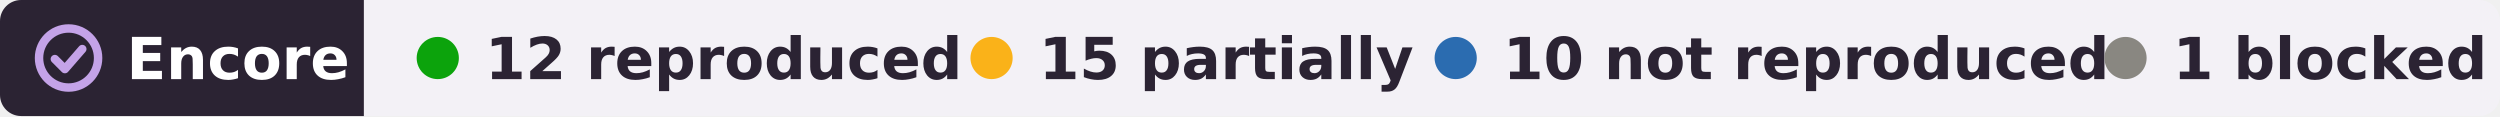
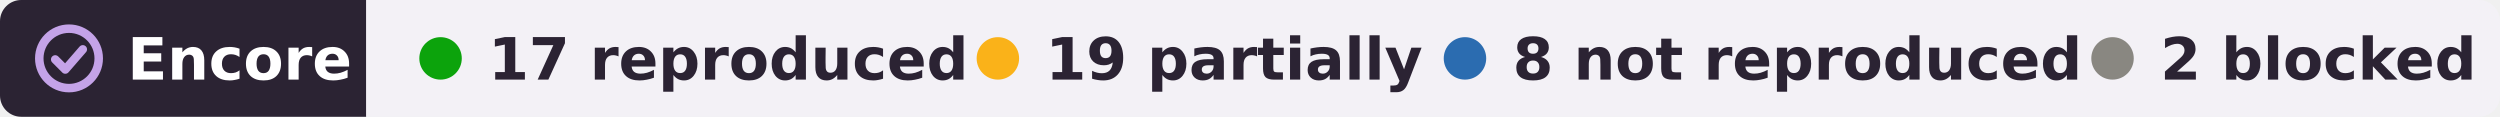
- <svg xmlns="http://www.w3.org/2000/svg" width="474" height="22" viewBox="0 0 474 22" role="img" aria-label="Encore: 12 reproduced, 15 partially reproduced, 10 not reproduced, 1 blocked, of 38 claims tested on DANDI:000059">
+ <svg xmlns="http://www.w3.org/2000/svg" width="471" height="22" viewBox="0 0 471 22" role="img" aria-label="Encore: 17 reproduced, 19 partially reproduced, 8 not reproduced, 2 blocked, of 46 claims tested on DANDI:000059">
  <clipPath id="r">
-     <rect width="474" height="22" rx="4" />
+     <rect width="471" height="22" rx="4" />
  </clipPath>
  <g clip-path="url(#r)">
    <rect width="69" height="22" fill="#2b2333" />
-     <rect x="69" width="405" height="22" fill="#f3f1f6" />
+     <rect x="69" width="402" height="22" fill="#f3f1f6" />
  </g>
  <g fill="none" stroke="#c4a3e8" stroke-width="1.6" stroke-linecap="round" stroke-linejoin="round">
    <circle cx="13" cy="11" r="5.6" />
    <path d="M10.4 11.2l1.9 1.9 3.3-3.8" />
  </g>
  <g font-family="Verdana,DejaVu Sans,Geneva,sans-serif" font-size="11" font-weight="bold">
    <text x="24" y="15" fill="#fff" textLength="39">Encore</text>
    <g fill="#2b2333">
      <circle cx="83" cy="11" r="4" fill="#0ca30c" />
-       <text x="92" y="15" textLength="78">12 reproduced</text>
+       <text x="92" y="15" textLength="78">17 reproduced</text>
      <circle cx="188" cy="11" r="4" fill="#fab219" />
-       <text x="197" y="15" textLength="62">15 partially</text>
+       <text x="197" y="15" textLength="62">19 partially</text>
      <circle cx="276" cy="11" r="4" fill="#2b6cb0" />
-       <text x="285" y="15" textLength="99">10 not reproduced</text>
-       <circle cx="403" cy="11" r="4" fill="#898781" />
-       <text x="412" y="15" textLength="52">1 blocked</text>
+       <text x="285" y="15" textLength="95">8 not reproduced</text>
+       <circle cx="398" cy="11" r="4" fill="#898781" />
+       <text x="407" y="15" textLength="54">2 blocked</text>
    </g>
  </g>
</svg>
